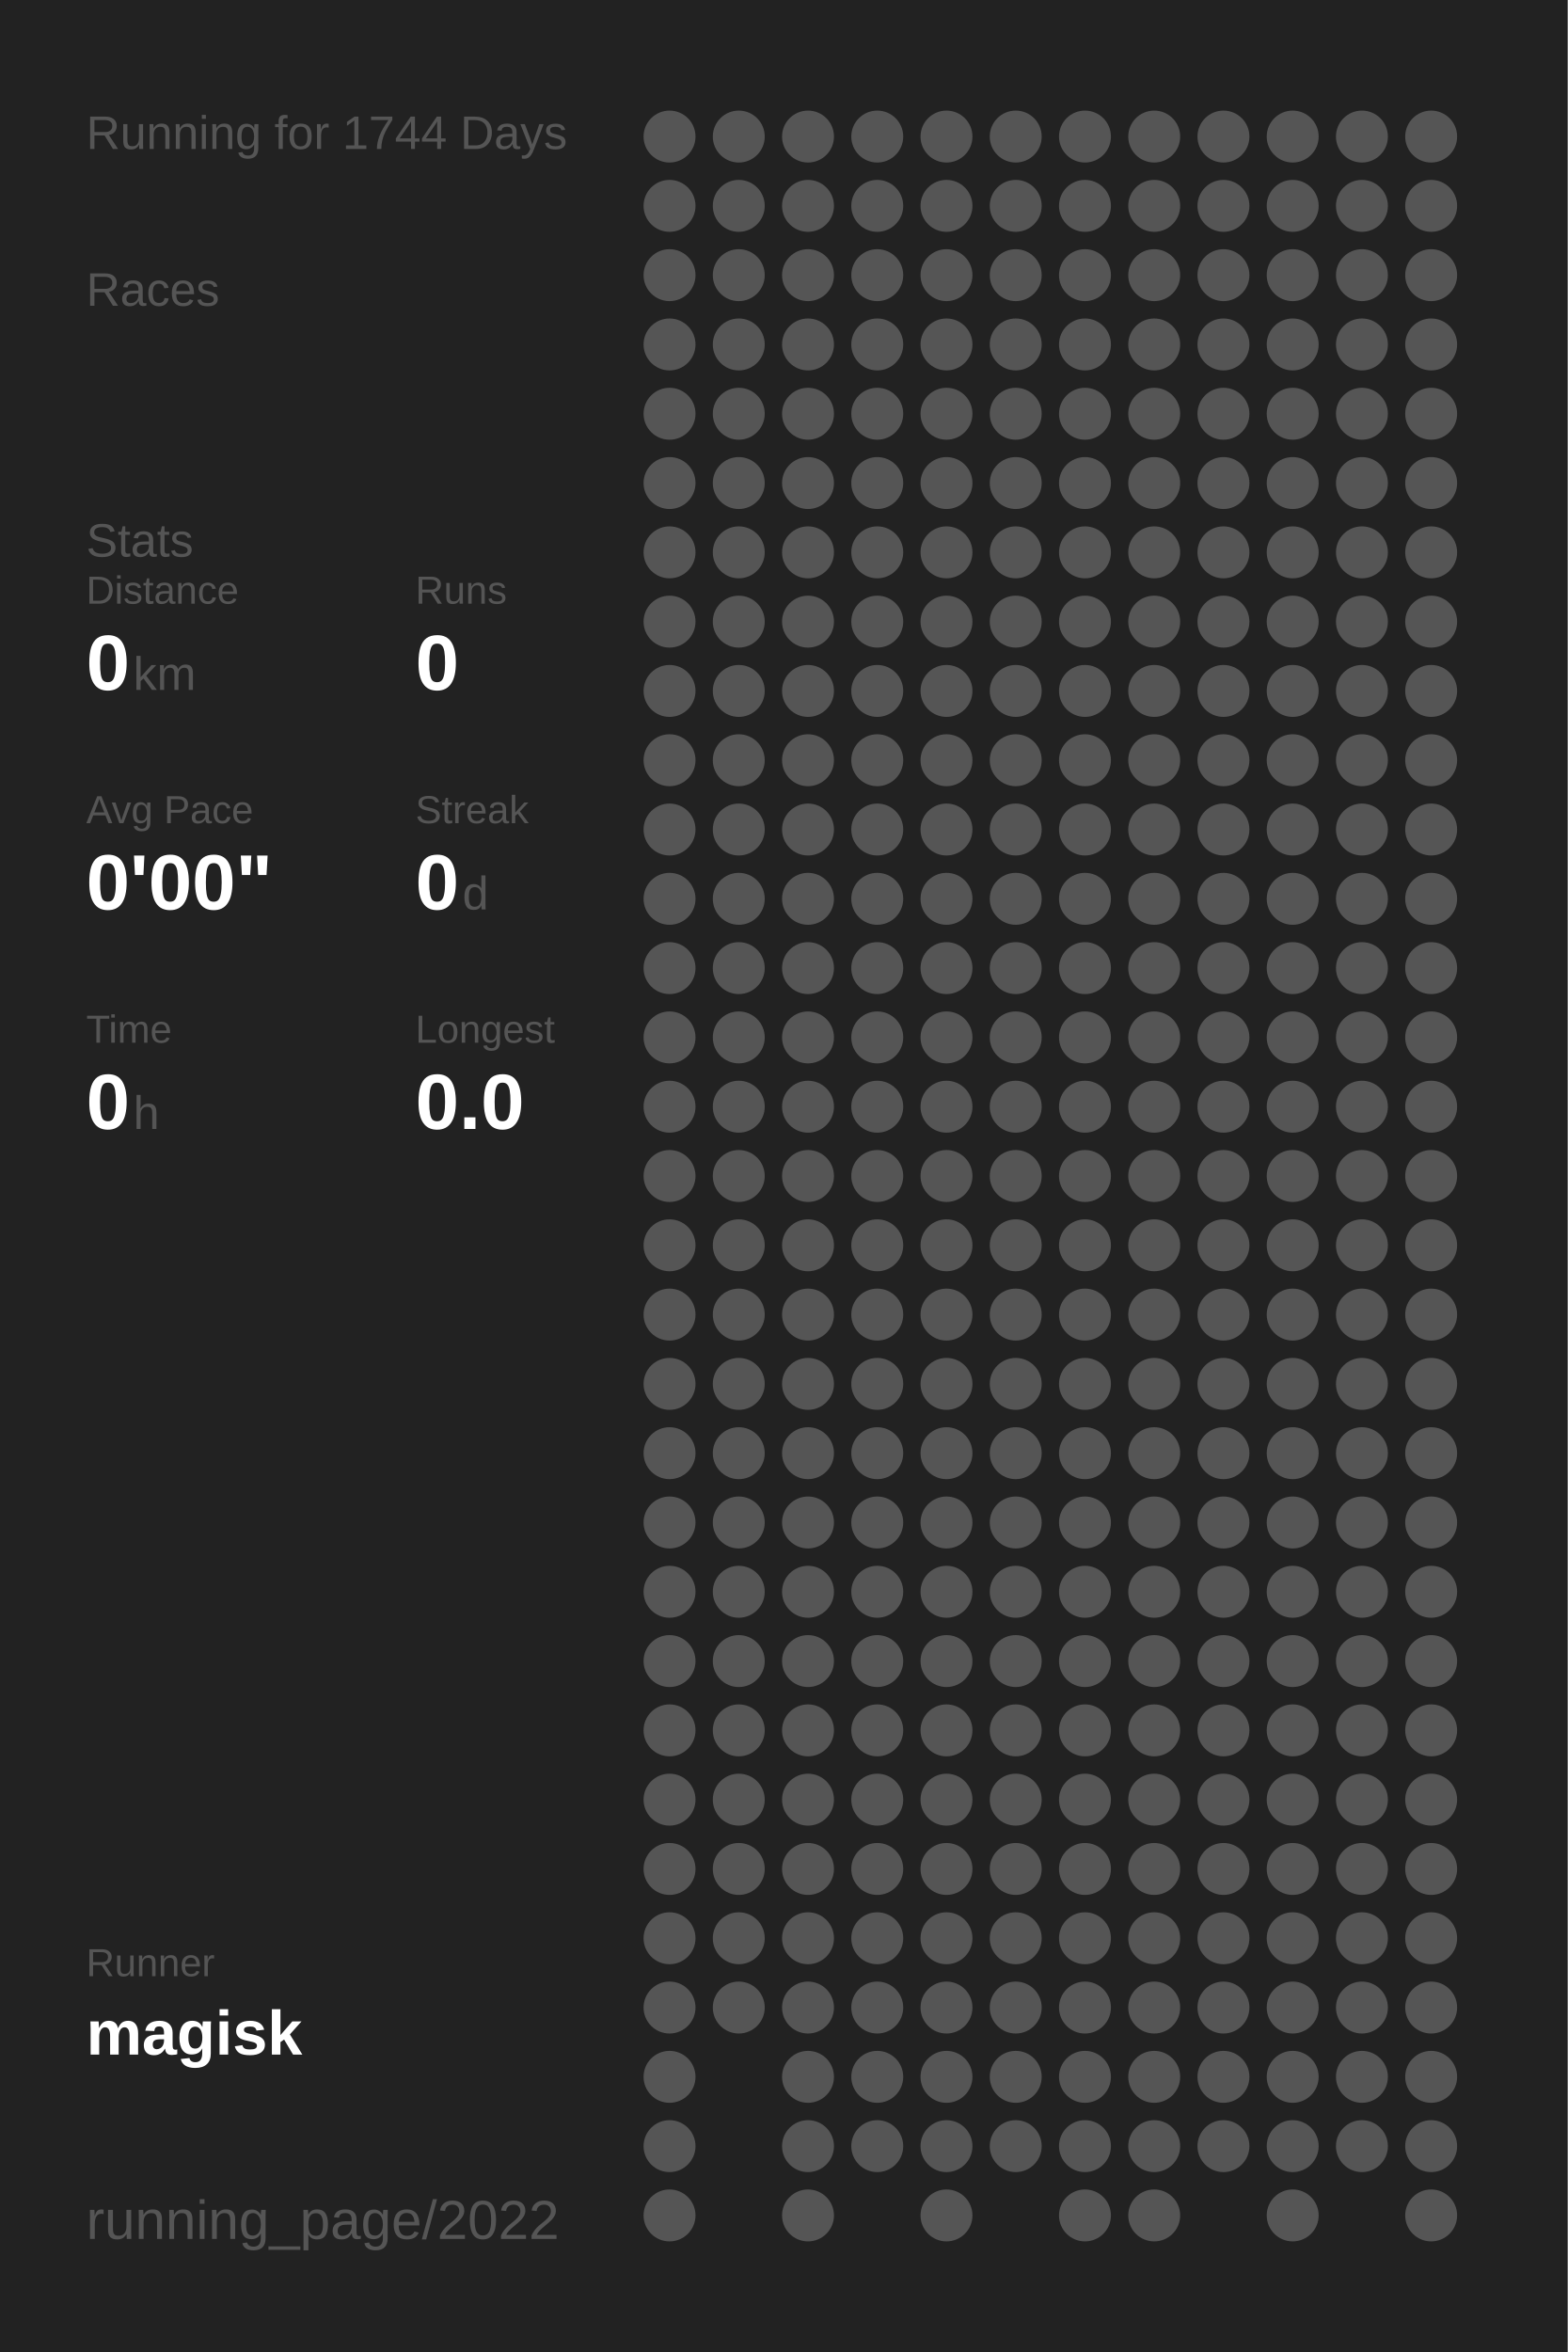
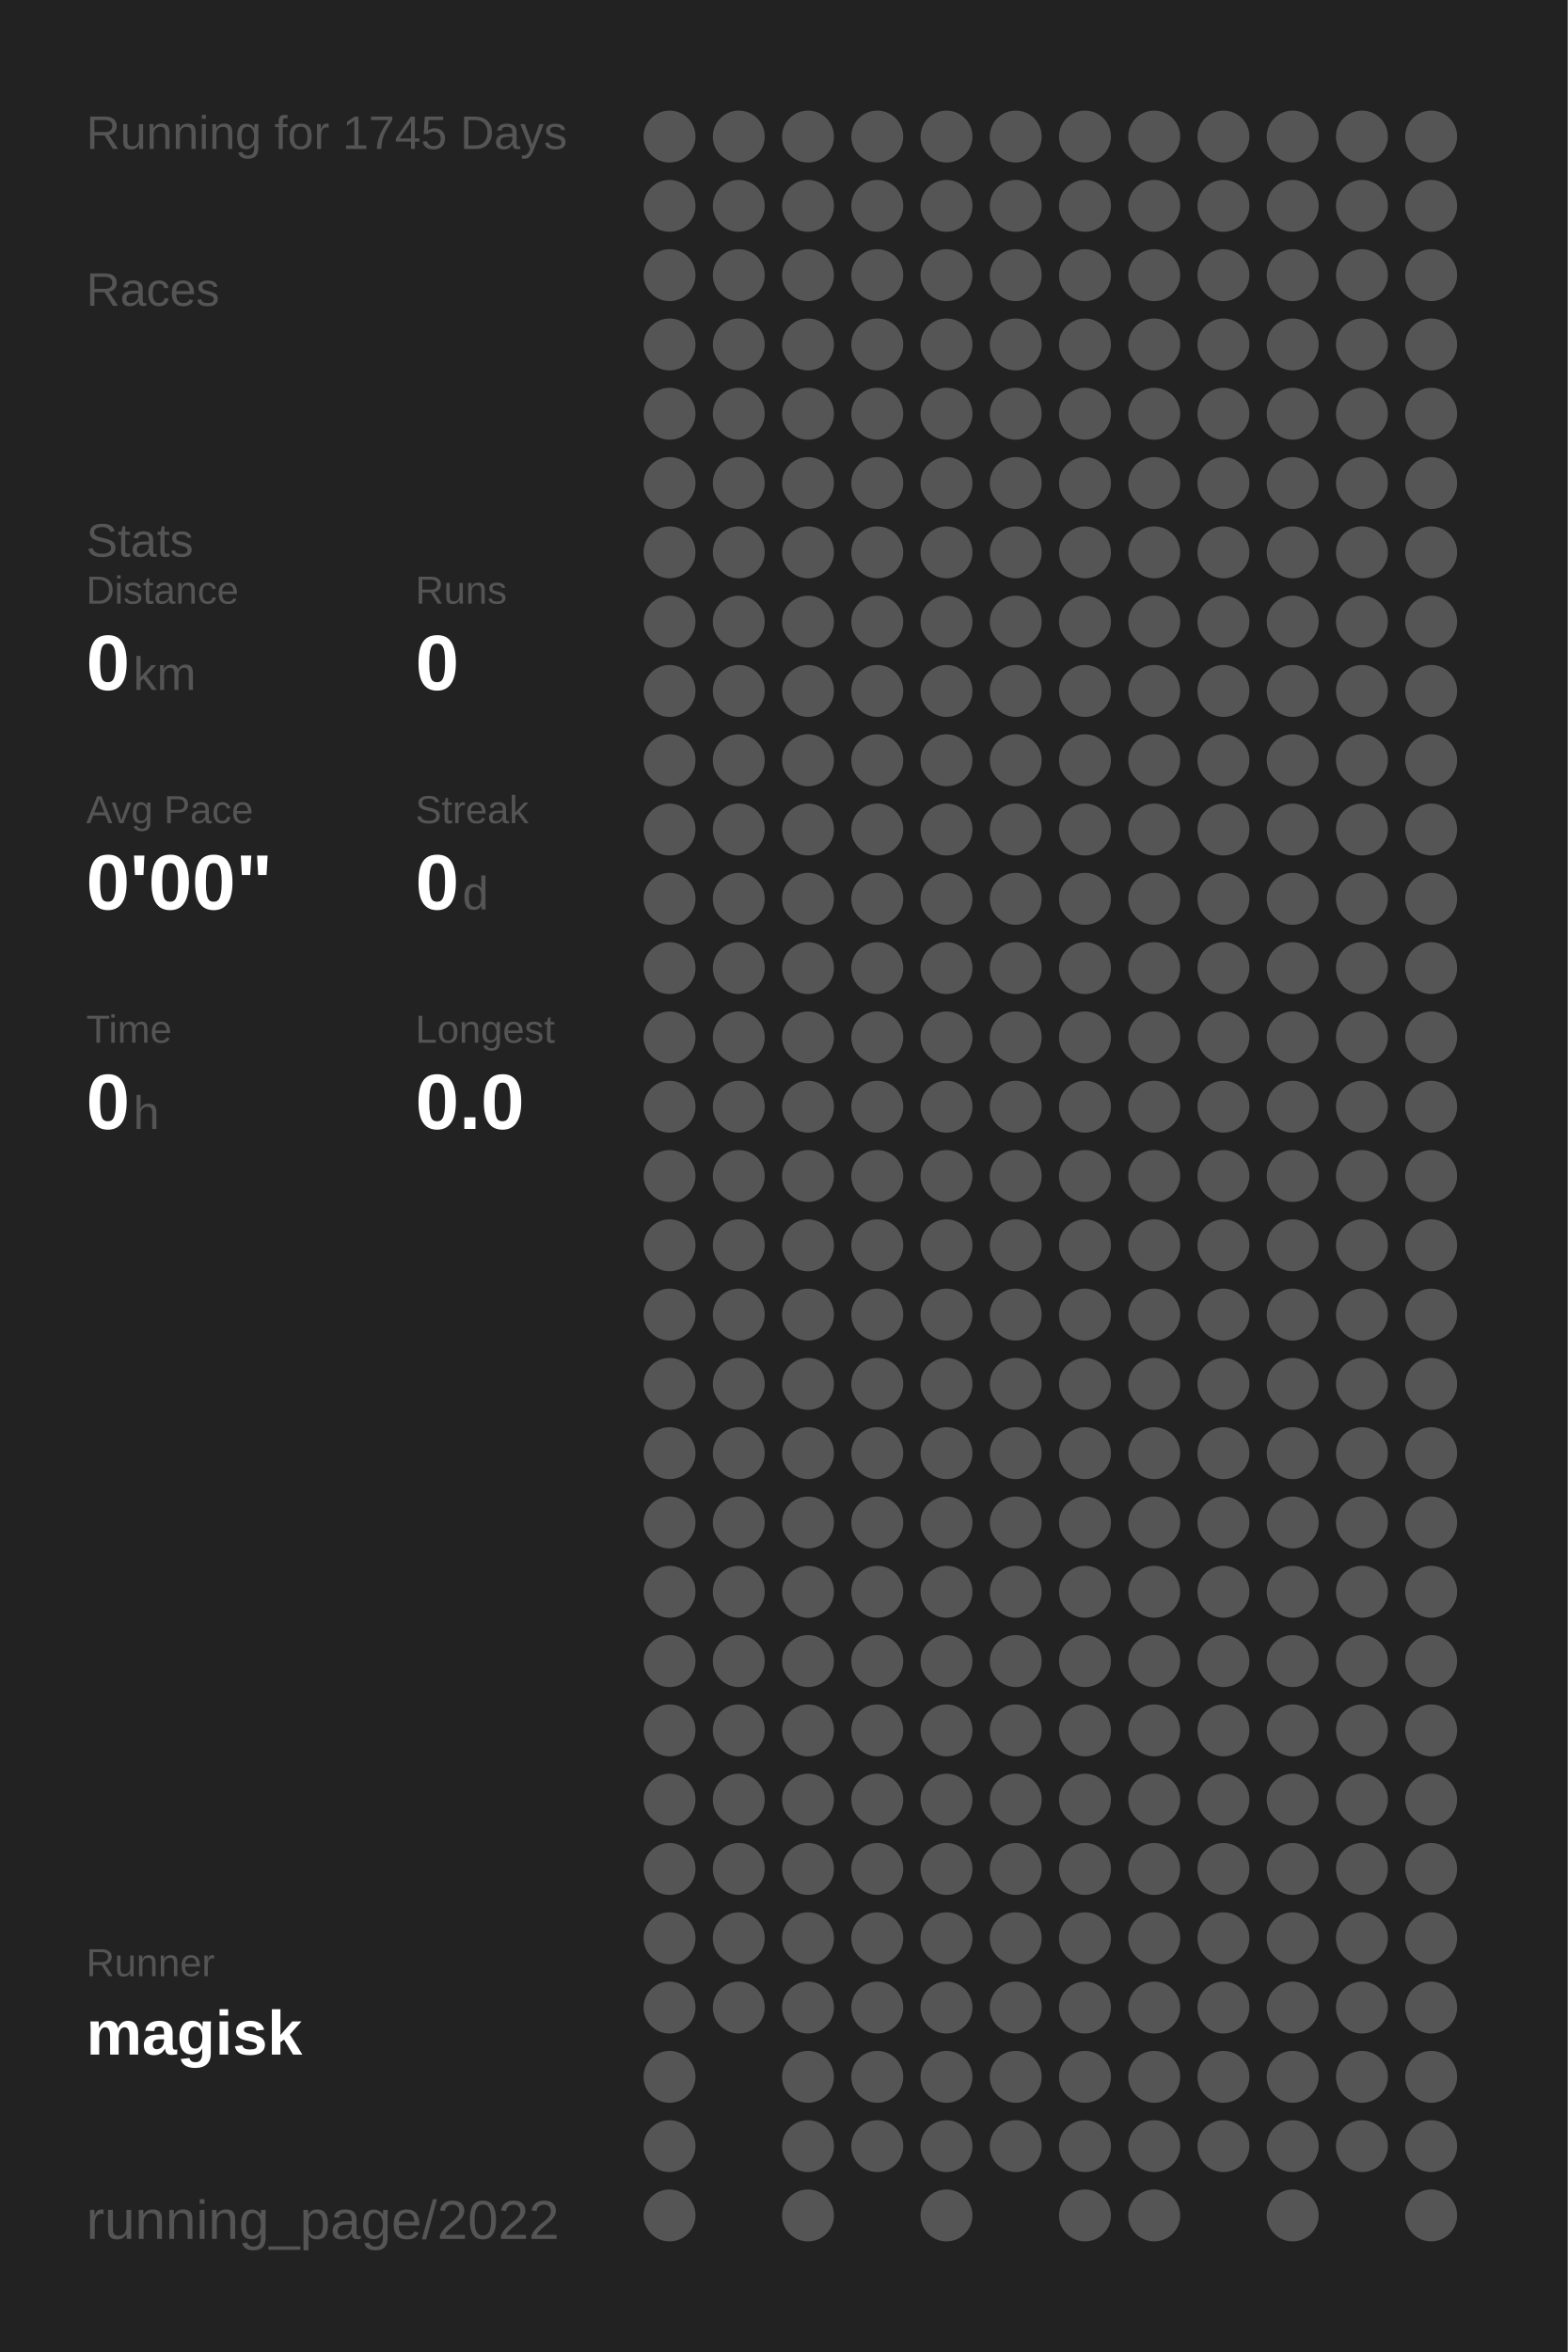
<svg xmlns="http://www.w3.org/2000/svg" baseProfile="full" height="300mm" version="1.1" viewBox="0,0,200,300" width="200mm">
  <defs />
  <rect fill="#222222" height="300" width="200" x="0" y="0" />
-   <text fill="#555555" style="font-size:6px; font-family:Arial;" x="11" y="19">Running for 1744 Days</text>
+   <text fill="#555555" style="font-size:6px; font-family:Arial;" x="11" y="19">Running for 1745 Days</text>
  <text fill="#555555" style="font-size:6px; font-family:Arial;" x="11" y="39">Races</text>
  <text fill="#555555" style="font-size:6px; font-family:Arial;" x="11" y="71">Stats</text>
  <text fill="#555555" style="font-size:5px; font-family:Arial;" x="11" y="77">Distance</text>
  <text fill="#FFFFFF" style="font-size:10px; font-family:Arial; font-weight:bold;" x="11" y="88">0</text>
  <text fill="#555555" style="font-size:6px; font-family:Arial;" x="17" y="88">km</text>
  <text fill="#555555" style="font-size:5px; font-family:Arial;" x="53" y="77">Runs</text>
  <text fill="#FFFFFF" style="font-size:10px; font-family:Arial; font-weight:bold;" x="53" y="88">0</text>
  <text fill="#555555" style="font-size:5px; font-family:Arial;" x="11" y="105">Avg Pace</text>
  <text fill="#FFFFFF" style="font-size:10px; font-family:Arial; font-weight:bold;" x="11" y="116">0'00"</text>
  <text fill="#555555" style="font-size:5px; font-family:Arial;" x="53" y="105">Streak</text>
  <text fill="#FFFFFF" style="font-size:10px; font-family:Arial; font-weight:bold;" x="53" y="116">0</text>
  <text fill="#555555" style="font-size:6px; font-family:Arial;" x="59" y="116">d</text>
  <text fill="#555555" style="font-size:5px; font-family:Arial;" x="11" y="133">Time</text>
  <text fill="#FFFFFF" style="font-size:10px; font-family:Arial; font-weight:bold;" x="11" y="144">0</text>
  <text fill="#555555" style="font-size:6px; font-family:Arial;" x="17" y="144">h</text>
  <text fill="#555555" style="font-size:5px; font-family:Arial;" x="53" y="133">Longest</text>
  <text fill="#FFFFFF" style="font-size:10px; font-family:Arial; font-weight:bold;" x="53" y="144">0.0</text>
  <text fill="#555555" style="font-size:5px; font-family:Arial;" x="11" y="252.065">Runner</text>
  <text fill="#FFFFFF" style="font-size:8px; font-family:Arial; font-weight:bold;" x="11" y="262.065">magisk</text>
  <text fill="#555555" style="font-size:7px; font-family:Arial;" x="11" y="285.581">running_page/2022</text>
  <circle cx="85.417" cy="17.419" fill="#555555" r="3.312" />
  <circle cx="85.417" cy="26.258" fill="#555555" r="3.312" />
  <circle cx="85.417" cy="35.097" fill="#555555" r="3.312" />
  <circle cx="85.417" cy="43.935" fill="#555555" r="3.312" />
  <circle cx="85.417" cy="52.774" fill="#555555" r="3.312" />
  <circle cx="85.417" cy="61.613" fill="#555555" r="3.312" />
  <circle cx="85.417" cy="70.452" fill="#555555" r="3.312" />
  <circle cx="85.417" cy="79.29" fill="#555555" r="3.312" />
  <circle cx="85.417" cy="88.129" fill="#555555" r="3.312" />
  <circle cx="85.417" cy="96.968" fill="#555555" r="3.312" />
  <circle cx="85.417" cy="105.806" fill="#555555" r="3.312" />
  <circle cx="85.417" cy="114.645" fill="#555555" r="3.312" />
  <circle cx="85.417" cy="123.484" fill="#555555" r="3.312" />
  <circle cx="85.417" cy="132.323" fill="#555555" r="3.312" />
  <circle cx="85.417" cy="141.161" fill="#555555" r="3.312" />
  <circle cx="85.417" cy="150" fill="#555555" r="3.312" />
  <circle cx="85.417" cy="158.839" fill="#555555" r="3.312" />
  <circle cx="85.417" cy="167.677" fill="#555555" r="3.312" />
  <circle cx="85.417" cy="176.516" fill="#555555" r="3.312" />
  <circle cx="85.417" cy="185.355" fill="#555555" r="3.312" />
  <circle cx="85.417" cy="194.194" fill="#555555" r="3.312" />
  <circle cx="85.417" cy="203.032" fill="#555555" r="3.312" />
  <circle cx="85.417" cy="211.871" fill="#555555" r="3.312" />
  <circle cx="85.417" cy="220.71" fill="#555555" r="3.312" />
  <circle cx="85.417" cy="229.548" fill="#555555" r="3.312" />
  <circle cx="85.417" cy="238.387" fill="#555555" r="3.312" />
  <circle cx="85.417" cy="247.226" fill="#555555" r="3.312" />
  <circle cx="85.417" cy="256.065" fill="#555555" r="3.312" />
  <circle cx="85.417" cy="264.903" fill="#555555" r="3.312" />
  <circle cx="85.417" cy="273.742" fill="#555555" r="3.312" />
  <circle cx="85.417" cy="282.581" fill="#555555" r="3.312" />
  <circle cx="94.25" cy="17.419" fill="#555555" r="3.312" />
  <circle cx="94.25" cy="26.258" fill="#555555" r="3.312" />
  <circle cx="94.25" cy="35.097" fill="#555555" r="3.312" />
  <circle cx="94.25" cy="43.935" fill="#555555" r="3.312" />
  <circle cx="94.25" cy="52.774" fill="#555555" r="3.312" />
  <circle cx="94.25" cy="61.613" fill="#555555" r="3.312" />
  <circle cx="94.25" cy="70.452" fill="#555555" r="3.312" />
  <circle cx="94.25" cy="79.29" fill="#555555" r="3.312" />
  <circle cx="94.25" cy="88.129" fill="#555555" r="3.312" />
  <circle cx="94.25" cy="96.968" fill="#555555" r="3.312" />
  <circle cx="94.25" cy="105.806" fill="#555555" r="3.312" />
  <circle cx="94.25" cy="114.645" fill="#555555" r="3.312" />
  <circle cx="94.25" cy="123.484" fill="#555555" r="3.312" />
  <circle cx="94.25" cy="132.323" fill="#555555" r="3.312" />
  <circle cx="94.25" cy="141.161" fill="#555555" r="3.312" />
  <circle cx="94.25" cy="150" fill="#555555" r="3.312" />
  <circle cx="94.25" cy="158.839" fill="#555555" r="3.312" />
  <circle cx="94.25" cy="167.677" fill="#555555" r="3.312" />
  <circle cx="94.25" cy="176.516" fill="#555555" r="3.312" />
  <circle cx="94.25" cy="185.355" fill="#555555" r="3.312" />
  <circle cx="94.25" cy="194.194" fill="#555555" r="3.312" />
  <circle cx="94.25" cy="203.032" fill="#555555" r="3.312" />
  <circle cx="94.25" cy="211.871" fill="#555555" r="3.312" />
  <circle cx="94.25" cy="220.71" fill="#555555" r="3.312" />
  <circle cx="94.25" cy="229.548" fill="#555555" r="3.312" />
  <circle cx="94.25" cy="238.387" fill="#555555" r="3.312" />
  <circle cx="94.25" cy="247.226" fill="#555555" r="3.312" />
  <circle cx="94.25" cy="256.065" fill="#555555" r="3.312" />
  <circle cx="103.083" cy="17.419" fill="#555555" r="3.312" />
  <circle cx="103.083" cy="26.258" fill="#555555" r="3.312" />
  <circle cx="103.083" cy="35.097" fill="#555555" r="3.312" />
  <circle cx="103.083" cy="43.935" fill="#555555" r="3.312" />
  <circle cx="103.083" cy="52.774" fill="#555555" r="3.312" />
  <circle cx="103.083" cy="61.613" fill="#555555" r="3.312" />
  <circle cx="103.083" cy="70.452" fill="#555555" r="3.312" />
  <circle cx="103.083" cy="79.29" fill="#555555" r="3.312" />
  <circle cx="103.083" cy="88.129" fill="#555555" r="3.312" />
  <circle cx="103.083" cy="96.968" fill="#555555" r="3.312" />
  <circle cx="103.083" cy="105.806" fill="#555555" r="3.312" />
  <circle cx="103.083" cy="114.645" fill="#555555" r="3.312" />
  <circle cx="103.083" cy="123.484" fill="#555555" r="3.312" />
  <circle cx="103.083" cy="132.323" fill="#555555" r="3.312" />
  <circle cx="103.083" cy="141.161" fill="#555555" r="3.312" />
  <circle cx="103.083" cy="150" fill="#555555" r="3.312" />
  <circle cx="103.083" cy="158.839" fill="#555555" r="3.312" />
  <circle cx="103.083" cy="167.677" fill="#555555" r="3.312" />
  <circle cx="103.083" cy="176.516" fill="#555555" r="3.312" />
  <circle cx="103.083" cy="185.355" fill="#555555" r="3.312" />
  <circle cx="103.083" cy="194.194" fill="#555555" r="3.312" />
  <circle cx="103.083" cy="203.032" fill="#555555" r="3.312" />
  <circle cx="103.083" cy="211.871" fill="#555555" r="3.312" />
  <circle cx="103.083" cy="220.71" fill="#555555" r="3.312" />
  <circle cx="103.083" cy="229.548" fill="#555555" r="3.312" />
  <circle cx="103.083" cy="238.387" fill="#555555" r="3.312" />
  <circle cx="103.083" cy="247.226" fill="#555555" r="3.312" />
  <circle cx="103.083" cy="256.065" fill="#555555" r="3.312" />
  <circle cx="103.083" cy="264.903" fill="#555555" r="3.312" />
  <circle cx="103.083" cy="273.742" fill="#555555" r="3.312" />
  <circle cx="103.083" cy="282.581" fill="#555555" r="3.312" />
  <circle cx="111.917" cy="17.419" fill="#555555" r="3.312" />
  <circle cx="111.917" cy="26.258" fill="#555555" r="3.312" />
  <circle cx="111.917" cy="35.097" fill="#555555" r="3.312" />
  <circle cx="111.917" cy="43.935" fill="#555555" r="3.312" />
  <circle cx="111.917" cy="52.774" fill="#555555" r="3.312" />
  <circle cx="111.917" cy="61.613" fill="#555555" r="3.312" />
  <circle cx="111.917" cy="70.452" fill="#555555" r="3.312" />
  <circle cx="111.917" cy="79.29" fill="#555555" r="3.312" />
  <circle cx="111.917" cy="88.129" fill="#555555" r="3.312" />
  <circle cx="111.917" cy="96.968" fill="#555555" r="3.312" />
  <circle cx="111.917" cy="105.806" fill="#555555" r="3.312" />
  <circle cx="111.917" cy="114.645" fill="#555555" r="3.312" />
  <circle cx="111.917" cy="123.484" fill="#555555" r="3.312" />
  <circle cx="111.917" cy="132.323" fill="#555555" r="3.312" />
  <circle cx="111.917" cy="141.161" fill="#555555" r="3.312" />
  <circle cx="111.917" cy="150" fill="#555555" r="3.312" />
  <circle cx="111.917" cy="158.839" fill="#555555" r="3.312" />
  <circle cx="111.917" cy="167.677" fill="#555555" r="3.312" />
  <circle cx="111.917" cy="176.516" fill="#555555" r="3.312" />
  <circle cx="111.917" cy="185.355" fill="#555555" r="3.312" />
  <circle cx="111.917" cy="194.194" fill="#555555" r="3.312" />
  <circle cx="111.917" cy="203.032" fill="#555555" r="3.312" />
  <circle cx="111.917" cy="211.871" fill="#555555" r="3.312" />
  <circle cx="111.917" cy="220.71" fill="#555555" r="3.312" />
  <circle cx="111.917" cy="229.548" fill="#555555" r="3.312" />
  <circle cx="111.917" cy="238.387" fill="#555555" r="3.312" />
  <circle cx="111.917" cy="247.226" fill="#555555" r="3.312" />
  <circle cx="111.917" cy="256.065" fill="#555555" r="3.312" />
  <circle cx="111.917" cy="264.903" fill="#555555" r="3.312" />
  <circle cx="111.917" cy="273.742" fill="#555555" r="3.312" />
  <circle cx="120.75" cy="17.419" fill="#555555" r="3.312" />
  <circle cx="120.75" cy="26.258" fill="#555555" r="3.312" />
  <circle cx="120.75" cy="35.097" fill="#555555" r="3.312" />
  <circle cx="120.75" cy="43.935" fill="#555555" r="3.312" />
  <circle cx="120.75" cy="52.774" fill="#555555" r="3.312" />
  <circle cx="120.75" cy="61.613" fill="#555555" r="3.312" />
  <circle cx="120.75" cy="70.452" fill="#555555" r="3.312" />
  <circle cx="120.75" cy="79.29" fill="#555555" r="3.312" />
  <circle cx="120.75" cy="88.129" fill="#555555" r="3.312" />
  <circle cx="120.75" cy="96.968" fill="#555555" r="3.312" />
  <circle cx="120.75" cy="105.806" fill="#555555" r="3.312" />
  <circle cx="120.75" cy="114.645" fill="#555555" r="3.312" />
  <circle cx="120.75" cy="123.484" fill="#555555" r="3.312" />
  <circle cx="120.75" cy="132.323" fill="#555555" r="3.312" />
  <circle cx="120.75" cy="141.161" fill="#555555" r="3.312" />
  <circle cx="120.75" cy="150" fill="#555555" r="3.312" />
  <circle cx="120.75" cy="158.839" fill="#555555" r="3.312" />
  <circle cx="120.75" cy="167.677" fill="#555555" r="3.312" />
  <circle cx="120.75" cy="176.516" fill="#555555" r="3.312" />
  <circle cx="120.75" cy="185.355" fill="#555555" r="3.312" />
  <circle cx="120.75" cy="194.194" fill="#555555" r="3.312" />
  <circle cx="120.75" cy="203.032" fill="#555555" r="3.312" />
  <circle cx="120.75" cy="211.871" fill="#555555" r="3.312" />
  <circle cx="120.75" cy="220.71" fill="#555555" r="3.312" />
  <circle cx="120.75" cy="229.548" fill="#555555" r="3.312" />
  <circle cx="120.75" cy="238.387" fill="#555555" r="3.312" />
  <circle cx="120.75" cy="247.226" fill="#555555" r="3.312" />
  <circle cx="120.75" cy="256.065" fill="#555555" r="3.312" />
  <circle cx="120.75" cy="264.903" fill="#555555" r="3.312" />
  <circle cx="120.75" cy="273.742" fill="#555555" r="3.312" />
  <circle cx="120.75" cy="282.581" fill="#555555" r="3.312" />
  <circle cx="129.583" cy="17.419" fill="#555555" r="3.312" />
  <circle cx="129.583" cy="26.258" fill="#555555" r="3.312" />
  <circle cx="129.583" cy="35.097" fill="#555555" r="3.312" />
  <circle cx="129.583" cy="43.935" fill="#555555" r="3.312" />
  <circle cx="129.583" cy="52.774" fill="#555555" r="3.312" />
  <circle cx="129.583" cy="61.613" fill="#555555" r="3.312" />
  <circle cx="129.583" cy="70.452" fill="#555555" r="3.312" />
  <circle cx="129.583" cy="79.29" fill="#555555" r="3.312" />
  <circle cx="129.583" cy="88.129" fill="#555555" r="3.312" />
  <circle cx="129.583" cy="96.968" fill="#555555" r="3.312" />
  <circle cx="129.583" cy="105.806" fill="#555555" r="3.312" />
  <circle cx="129.583" cy="114.645" fill="#555555" r="3.312" />
  <circle cx="129.583" cy="123.484" fill="#555555" r="3.312" />
  <circle cx="129.583" cy="132.323" fill="#555555" r="3.312" />
  <circle cx="129.583" cy="141.161" fill="#555555" r="3.312" />
  <circle cx="129.583" cy="150" fill="#555555" r="3.312" />
  <circle cx="129.583" cy="158.839" fill="#555555" r="3.312" />
  <circle cx="129.583" cy="167.677" fill="#555555" r="3.312" />
  <circle cx="129.583" cy="176.516" fill="#555555" r="3.312" />
  <circle cx="129.583" cy="185.355" fill="#555555" r="3.312" />
  <circle cx="129.583" cy="194.194" fill="#555555" r="3.312" />
  <circle cx="129.583" cy="203.032" fill="#555555" r="3.312" />
  <circle cx="129.583" cy="211.871" fill="#555555" r="3.312" />
  <circle cx="129.583" cy="220.71" fill="#555555" r="3.312" />
  <circle cx="129.583" cy="229.548" fill="#555555" r="3.312" />
  <circle cx="129.583" cy="238.387" fill="#555555" r="3.312" />
  <circle cx="129.583" cy="247.226" fill="#555555" r="3.312" />
  <circle cx="129.583" cy="256.065" fill="#555555" r="3.312" />
  <circle cx="129.583" cy="264.903" fill="#555555" r="3.312" />
  <circle cx="129.583" cy="273.742" fill="#555555" r="3.312" />
  <circle cx="138.417" cy="17.419" fill="#555555" r="3.312" />
  <circle cx="138.417" cy="26.258" fill="#555555" r="3.312" />
  <circle cx="138.417" cy="35.097" fill="#555555" r="3.312" />
  <circle cx="138.417" cy="43.935" fill="#555555" r="3.312" />
  <circle cx="138.417" cy="52.774" fill="#555555" r="3.312" />
  <circle cx="138.417" cy="61.613" fill="#555555" r="3.312" />
  <circle cx="138.417" cy="70.452" fill="#555555" r="3.312" />
  <circle cx="138.417" cy="79.29" fill="#555555" r="3.312" />
  <circle cx="138.417" cy="88.129" fill="#555555" r="3.312" />
  <circle cx="138.417" cy="96.968" fill="#555555" r="3.312" />
  <circle cx="138.417" cy="105.806" fill="#555555" r="3.312" />
  <circle cx="138.417" cy="114.645" fill="#555555" r="3.312" />
  <circle cx="138.417" cy="123.484" fill="#555555" r="3.312" />
  <circle cx="138.417" cy="132.323" fill="#555555" r="3.312" />
  <circle cx="138.417" cy="141.161" fill="#555555" r="3.312" />
  <circle cx="138.417" cy="150" fill="#555555" r="3.312" />
  <circle cx="138.417" cy="158.839" fill="#555555" r="3.312" />
  <circle cx="138.417" cy="167.677" fill="#555555" r="3.312" />
  <circle cx="138.417" cy="176.516" fill="#555555" r="3.312" />
  <circle cx="138.417" cy="185.355" fill="#555555" r="3.312" />
  <circle cx="138.417" cy="194.194" fill="#555555" r="3.312" />
  <circle cx="138.417" cy="203.032" fill="#555555" r="3.312" />
  <circle cx="138.417" cy="211.871" fill="#555555" r="3.312" />
  <circle cx="138.417" cy="220.71" fill="#555555" r="3.312" />
  <circle cx="138.417" cy="229.548" fill="#555555" r="3.312" />
  <circle cx="138.417" cy="238.387" fill="#555555" r="3.312" />
  <circle cx="138.417" cy="247.226" fill="#555555" r="3.312" />
  <circle cx="138.417" cy="256.065" fill="#555555" r="3.312" />
  <circle cx="138.417" cy="264.903" fill="#555555" r="3.312" />
  <circle cx="138.417" cy="273.742" fill="#555555" r="3.312" />
  <circle cx="138.417" cy="282.581" fill="#555555" r="3.312" />
  <circle cx="147.25" cy="17.419" fill="#555555" r="3.312" />
  <circle cx="147.25" cy="26.258" fill="#555555" r="3.312" />
  <circle cx="147.25" cy="35.097" fill="#555555" r="3.312" />
  <circle cx="147.25" cy="43.935" fill="#555555" r="3.312" />
  <circle cx="147.25" cy="52.774" fill="#555555" r="3.312" />
  <circle cx="147.25" cy="61.613" fill="#555555" r="3.312" />
  <circle cx="147.25" cy="70.452" fill="#555555" r="3.312" />
  <circle cx="147.25" cy="79.29" fill="#555555" r="3.312" />
  <circle cx="147.25" cy="88.129" fill="#555555" r="3.312" />
  <circle cx="147.25" cy="96.968" fill="#555555" r="3.312" />
  <circle cx="147.25" cy="105.806" fill="#555555" r="3.312" />
  <circle cx="147.25" cy="114.645" fill="#555555" r="3.312" />
  <circle cx="147.25" cy="123.484" fill="#555555" r="3.312" />
  <circle cx="147.25" cy="132.323" fill="#555555" r="3.312" />
  <circle cx="147.25" cy="141.161" fill="#555555" r="3.312" />
  <circle cx="147.25" cy="150" fill="#555555" r="3.312" />
  <circle cx="147.25" cy="158.839" fill="#555555" r="3.312" />
  <circle cx="147.25" cy="167.677" fill="#555555" r="3.312" />
  <circle cx="147.25" cy="176.516" fill="#555555" r="3.312" />
  <circle cx="147.25" cy="185.355" fill="#555555" r="3.312" />
  <circle cx="147.25" cy="194.194" fill="#555555" r="3.312" />
  <circle cx="147.25" cy="203.032" fill="#555555" r="3.312" />
  <circle cx="147.25" cy="211.871" fill="#555555" r="3.312" />
  <circle cx="147.25" cy="220.71" fill="#555555" r="3.312" />
  <circle cx="147.25" cy="229.548" fill="#555555" r="3.312" />
  <circle cx="147.25" cy="238.387" fill="#555555" r="3.312" />
  <circle cx="147.25" cy="247.226" fill="#555555" r="3.312" />
  <circle cx="147.25" cy="256.065" fill="#555555" r="3.312" />
  <circle cx="147.25" cy="264.903" fill="#555555" r="3.312" />
  <circle cx="147.25" cy="273.742" fill="#555555" r="3.312" />
  <circle cx="147.25" cy="282.581" fill="#555555" r="3.312" />
  <circle cx="156.083" cy="17.419" fill="#555555" r="3.312" />
  <circle cx="156.083" cy="26.258" fill="#555555" r="3.312" />
  <circle cx="156.083" cy="35.097" fill="#555555" r="3.312" />
  <circle cx="156.083" cy="43.935" fill="#555555" r="3.312" />
  <circle cx="156.083" cy="52.774" fill="#555555" r="3.312" />
  <circle cx="156.083" cy="61.613" fill="#555555" r="3.312" />
  <circle cx="156.083" cy="70.452" fill="#555555" r="3.312" />
  <circle cx="156.083" cy="79.29" fill="#555555" r="3.312" />
  <circle cx="156.083" cy="88.129" fill="#555555" r="3.312" />
  <circle cx="156.083" cy="96.968" fill="#555555" r="3.312" />
  <circle cx="156.083" cy="105.806" fill="#555555" r="3.312" />
  <circle cx="156.083" cy="114.645" fill="#555555" r="3.312" />
  <circle cx="156.083" cy="123.484" fill="#555555" r="3.312" />
  <circle cx="156.083" cy="132.323" fill="#555555" r="3.312" />
  <circle cx="156.083" cy="141.161" fill="#555555" r="3.312" />
  <circle cx="156.083" cy="150" fill="#555555" r="3.312" />
  <circle cx="156.083" cy="158.839" fill="#555555" r="3.312" />
  <circle cx="156.083" cy="167.677" fill="#555555" r="3.312" />
  <circle cx="156.083" cy="176.516" fill="#555555" r="3.312" />
  <circle cx="156.083" cy="185.355" fill="#555555" r="3.312" />
  <circle cx="156.083" cy="194.194" fill="#555555" r="3.312" />
  <circle cx="156.083" cy="203.032" fill="#555555" r="3.312" />
  <circle cx="156.083" cy="211.871" fill="#555555" r="3.312" />
  <circle cx="156.083" cy="220.71" fill="#555555" r="3.312" />
  <circle cx="156.083" cy="229.548" fill="#555555" r="3.312" />
  <circle cx="156.083" cy="238.387" fill="#555555" r="3.312" />
  <circle cx="156.083" cy="247.226" fill="#555555" r="3.312" />
  <circle cx="156.083" cy="256.065" fill="#555555" r="3.312" />
  <circle cx="156.083" cy="264.903" fill="#555555" r="3.312" />
  <circle cx="156.083" cy="273.742" fill="#555555" r="3.312" />
  <circle cx="164.917" cy="17.419" fill="#555555" r="3.312" />
  <circle cx="164.917" cy="26.258" fill="#555555" r="3.312" />
  <circle cx="164.917" cy="35.097" fill="#555555" r="3.312" />
  <circle cx="164.917" cy="43.935" fill="#555555" r="3.312" />
  <circle cx="164.917" cy="52.774" fill="#555555" r="3.312" />
  <circle cx="164.917" cy="61.613" fill="#555555" r="3.312" />
  <circle cx="164.917" cy="70.452" fill="#555555" r="3.312" />
  <circle cx="164.917" cy="79.29" fill="#555555" r="3.312" />
  <circle cx="164.917" cy="88.129" fill="#555555" r="3.312" />
  <circle cx="164.917" cy="96.968" fill="#555555" r="3.312" />
  <circle cx="164.917" cy="105.806" fill="#555555" r="3.312" />
  <circle cx="164.917" cy="114.645" fill="#555555" r="3.312" />
  <circle cx="164.917" cy="123.484" fill="#555555" r="3.312" />
  <circle cx="164.917" cy="132.323" fill="#555555" r="3.312" />
  <circle cx="164.917" cy="141.161" fill="#555555" r="3.312" />
  <circle cx="164.917" cy="150" fill="#555555" r="3.312" />
  <circle cx="164.917" cy="158.839" fill="#555555" r="3.312" />
  <circle cx="164.917" cy="167.677" fill="#555555" r="3.312" />
  <circle cx="164.917" cy="176.516" fill="#555555" r="3.312" />
  <circle cx="164.917" cy="185.355" fill="#555555" r="3.312" />
  <circle cx="164.917" cy="194.194" fill="#555555" r="3.312" />
  <circle cx="164.917" cy="203.032" fill="#555555" r="3.312" />
  <circle cx="164.917" cy="211.871" fill="#555555" r="3.312" />
  <circle cx="164.917" cy="220.71" fill="#555555" r="3.312" />
  <circle cx="164.917" cy="229.548" fill="#555555" r="3.312" />
  <circle cx="164.917" cy="238.387" fill="#555555" r="3.312" />
  <circle cx="164.917" cy="247.226" fill="#555555" r="3.312" />
  <circle cx="164.917" cy="256.065" fill="#555555" r="3.312" />
  <circle cx="164.917" cy="264.903" fill="#555555" r="3.312" />
  <circle cx="164.917" cy="273.742" fill="#555555" r="3.312" />
  <circle cx="164.917" cy="282.581" fill="#555555" r="3.312" />
  <circle cx="173.75" cy="17.419" fill="#555555" r="3.312" />
  <circle cx="173.75" cy="26.258" fill="#555555" r="3.312" />
  <circle cx="173.75" cy="35.097" fill="#555555" r="3.312" />
  <circle cx="173.75" cy="43.935" fill="#555555" r="3.312" />
  <circle cx="173.75" cy="52.774" fill="#555555" r="3.312" />
  <circle cx="173.75" cy="61.613" fill="#555555" r="3.312" />
  <circle cx="173.75" cy="70.452" fill="#555555" r="3.312" />
  <circle cx="173.75" cy="79.29" fill="#555555" r="3.312" />
  <circle cx="173.75" cy="88.129" fill="#555555" r="3.312" />
  <circle cx="173.75" cy="96.968" fill="#555555" r="3.312" />
  <circle cx="173.75" cy="105.806" fill="#555555" r="3.312" />
  <circle cx="173.75" cy="114.645" fill="#555555" r="3.312" />
  <circle cx="173.75" cy="123.484" fill="#555555" r="3.312" />
  <circle cx="173.75" cy="132.323" fill="#555555" r="3.312" />
  <circle cx="173.75" cy="141.161" fill="#555555" r="3.312" />
  <circle cx="173.75" cy="150" fill="#555555" r="3.312" />
  <circle cx="173.75" cy="158.839" fill="#555555" r="3.312" />
  <circle cx="173.75" cy="167.677" fill="#555555" r="3.312" />
  <circle cx="173.75" cy="176.516" fill="#555555" r="3.312" />
  <circle cx="173.75" cy="185.355" fill="#555555" r="3.312" />
  <circle cx="173.75" cy="194.194" fill="#555555" r="3.312" />
  <circle cx="173.75" cy="203.032" fill="#555555" r="3.312" />
  <circle cx="173.75" cy="211.871" fill="#555555" r="3.312" />
  <circle cx="173.75" cy="220.71" fill="#555555" r="3.312" />
  <circle cx="173.75" cy="229.548" fill="#555555" r="3.312" />
  <circle cx="173.75" cy="238.387" fill="#555555" r="3.312" />
  <circle cx="173.75" cy="247.226" fill="#555555" r="3.312" />
  <circle cx="173.75" cy="256.065" fill="#555555" r="3.312" />
  <circle cx="173.75" cy="264.903" fill="#555555" r="3.312" />
  <circle cx="173.75" cy="273.742" fill="#555555" r="3.312" />
  <circle cx="182.583" cy="17.419" fill="#555555" r="3.312" />
  <circle cx="182.583" cy="26.258" fill="#555555" r="3.312" />
  <circle cx="182.583" cy="35.097" fill="#555555" r="3.312" />
  <circle cx="182.583" cy="43.935" fill="#555555" r="3.312" />
  <circle cx="182.583" cy="52.774" fill="#555555" r="3.312" />
  <circle cx="182.583" cy="61.613" fill="#555555" r="3.312" />
  <circle cx="182.583" cy="70.452" fill="#555555" r="3.312" />
  <circle cx="182.583" cy="79.29" fill="#555555" r="3.312" />
  <circle cx="182.583" cy="88.129" fill="#555555" r="3.312" />
  <circle cx="182.583" cy="96.968" fill="#555555" r="3.312" />
  <circle cx="182.583" cy="105.806" fill="#555555" r="3.312" />
  <circle cx="182.583" cy="114.645" fill="#555555" r="3.312" />
  <circle cx="182.583" cy="123.484" fill="#555555" r="3.312" />
  <circle cx="182.583" cy="132.323" fill="#555555" r="3.312" />
  <circle cx="182.583" cy="141.161" fill="#555555" r="3.312" />
  <circle cx="182.583" cy="150" fill="#555555" r="3.312" />
  <circle cx="182.583" cy="158.839" fill="#555555" r="3.312" />
  <circle cx="182.583" cy="167.677" fill="#555555" r="3.312" />
  <circle cx="182.583" cy="176.516" fill="#555555" r="3.312" />
  <circle cx="182.583" cy="185.355" fill="#555555" r="3.312" />
  <circle cx="182.583" cy="194.194" fill="#555555" r="3.312" />
  <circle cx="182.583" cy="203.032" fill="#555555" r="3.312" />
  <circle cx="182.583" cy="211.871" fill="#555555" r="3.312" />
  <circle cx="182.583" cy="220.71" fill="#555555" r="3.312" />
  <circle cx="182.583" cy="229.548" fill="#555555" r="3.312" />
  <circle cx="182.583" cy="238.387" fill="#555555" r="3.312" />
  <circle cx="182.583" cy="247.226" fill="#555555" r="3.312" />
  <circle cx="182.583" cy="256.065" fill="#555555" r="3.312" />
  <circle cx="182.583" cy="264.903" fill="#555555" r="3.312" />
  <circle cx="182.583" cy="273.742" fill="#555555" r="3.312" />
  <circle cx="182.583" cy="282.581" fill="#555555" r="3.312" />
</svg>
